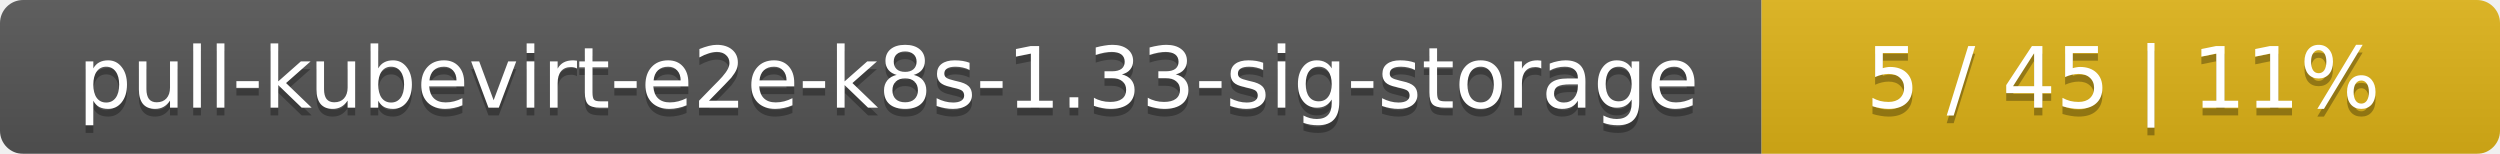
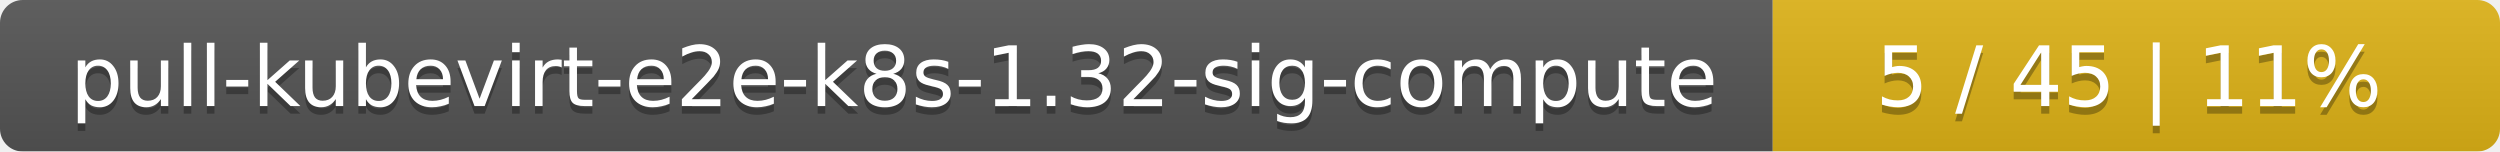
- <svg xmlns="http://www.w3.org/2000/svg" width="325" height="20">
+ <svg xmlns="http://www.w3.org/2000/svg" width="330" height="20">
  <linearGradient id="smooth" x2="0" y2="100%">
    <stop offset="0" stop-color="#bbb" stop-opacity=".1" />
    <stop offset="1" stop-opacity=".1" />
  </linearGradient>
  <mask id="round">
-     <rect width="325" height="20" rx="3" fill="#fff" />
+     <rect width="330" height="20" rx="3" fill="#fff" />
  </mask>
  <g mask="url(#round)">
-     <rect width="229" height="20" fill="#555" />
-     <rect x="229" width="96" height="20" fill="#dfb317" />
-     <rect width="325" height="20" fill="url(#smooth)" />
+     <rect width="234" height="20" fill="#555" />
+     <rect x="234" width="96" height="20" fill="#dfb317" />
+     <rect width="330" height="20" fill="url(#smooth)" />
  </g>
  <g fill="#fff" text-anchor="middle" font-family="DejaVu Sans,Verdana,Geneva,sans-serif" font-size="11">
-     <text x="115.5" y="15" fill="#010101" fill-opacity=".3">pull-kubevirt-e2e-k8s-1.33-sig-storage</text>
-     <text x="115.5" y="14">pull-kubevirt-e2e-k8s-1.33-sig-storage</text>
-     <text x="276" y="15" fill="#010101" fill-opacity=".3">5 / 45    |    11%</text>
-     <text x="276" y="14">5 / 45    |    11%</text>
+     <text x="118" y="15" fill="#010101" fill-opacity=".3">pull-kubevirt-e2e-k8s-1.32-sig-compute</text>
+     <text x="118" y="14">pull-kubevirt-e2e-k8s-1.32-sig-compute</text>
+     <text x="281" y="15" fill="#010101" fill-opacity=".3">5 / 45    |    11%</text>
+     <text x="281" y="14">5 / 45    |    11%</text>
  </g>
</svg>
